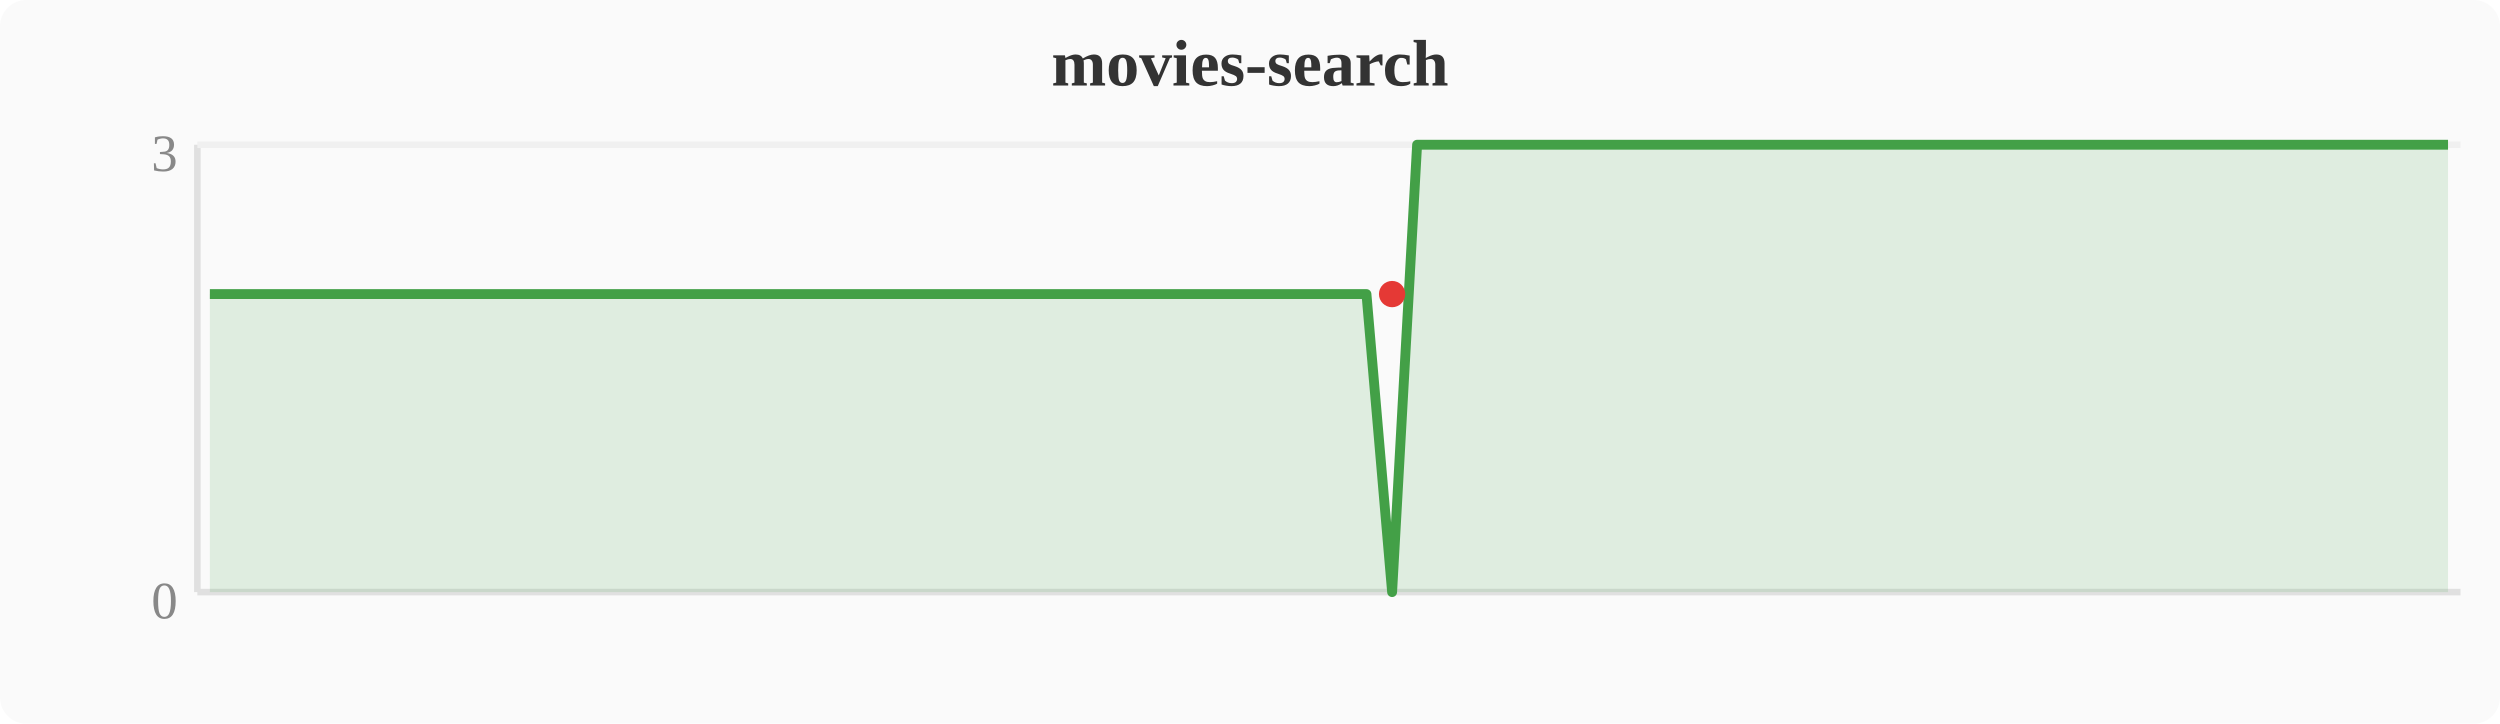
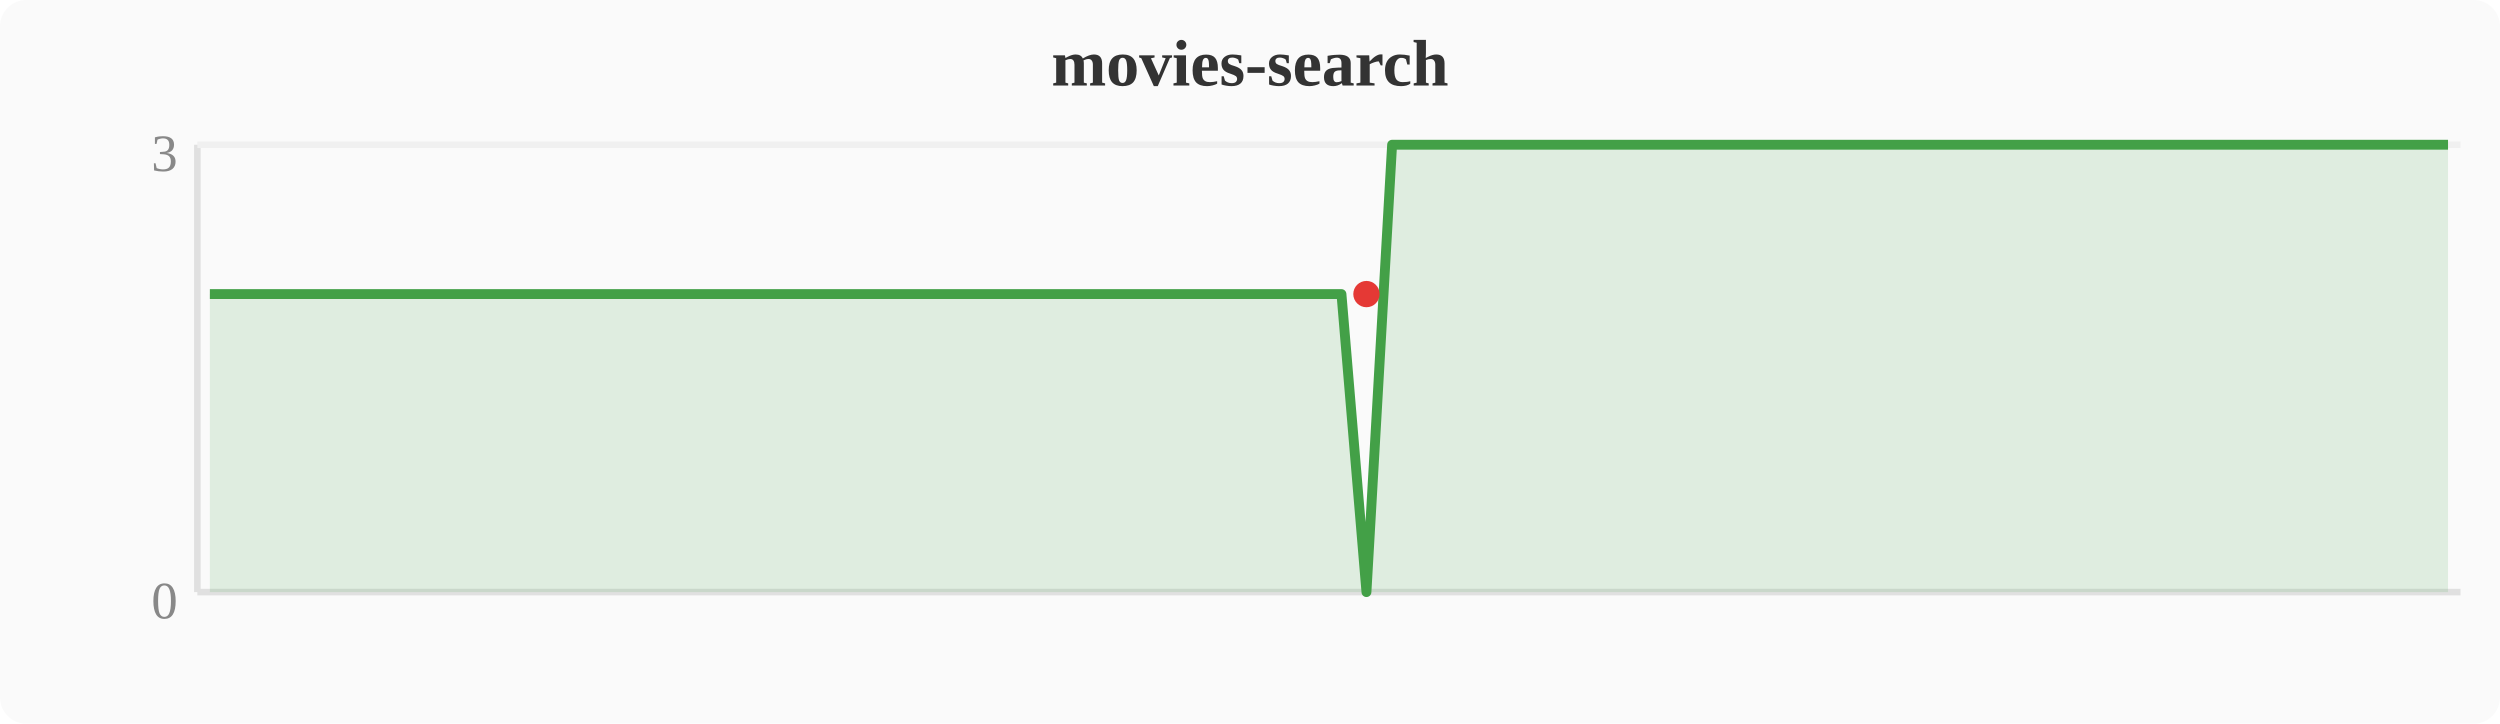
<svg xmlns="http://www.w3.org/2000/svg" width="380" height="110" viewBox="0 0 380 110">
  <rect width="380" height="110" fill="#fafafa" rx="4" />
  <text x="190" y="13" text-anchor="middle" font-size="10" font-weight="bold" fill="#333">movies-search</text>
  <line x1="30" y1="22" x2="30" y2="90" stroke="#e0e0e0" stroke-width="1" />
  <line x1="30" y1="90" x2="374" y2="90" stroke="#e0e0e0" stroke-width="1" />
  <line x1="30" y1="22" x2="374" y2="22" stroke="#f0f0f0" stroke-width="1" />
  <text x="27" y="94" text-anchor="end" font-size="8" fill="#888">0</text>
  <text x="27" y="26" text-anchor="end" font-size="8" fill="#888">3</text>
-   <polygon points="31.9,44.7 35.7,44.7 39.6,44.7 43.4,44.7 47.2,44.7 51.0,44.7 54.8,44.7 58.7,44.7 62.5,44.7 66.3,44.7 70.1,44.7 74.0,44.7 77.8,44.7 81.6,44.7 85.4,44.7 89.2,44.7 93.1,44.7 96.9,44.7 100.7,44.7 104.5,44.7 108.4,44.7 112.2,44.7 116.0,44.7 119.8,44.7 123.6,44.7 127.5,44.7 131.3,44.7 135.1,44.7 138.9,44.7 142.8,44.7 146.6,44.7 150.4,44.7 154.2,44.7 158.0,44.7 161.9,44.7 165.7,44.7 169.5,44.7 173.3,44.7 177.2,44.7 181.0,44.7 184.8,44.7 188.6,44.7 192.4,44.7 196.3,44.7 200.1,44.7 203.9,44.7 207.7,44.7 211.6,90.0 215.4,22.0 219.2,22.0 223.0,22.0 226.8,22.0 230.7,22.0 234.5,22.0 238.3,22.0 242.1,22.0 246.0,22.0 249.8,22.0 253.6,22.0 257.4,22.0 261.2,22.0 265.1,22.0 268.9,22.0 272.7,22.0 276.5,22.0 280.4,22.0 284.2,22.0 288.0,22.0 291.8,22.0 295.6,22.0 299.5,22.0 303.3,22.0 307.1,22.0 310.9,22.0 314.8,22.0 318.6,22.0 322.4,22.0 326.2,22.0 330.0,22.0 333.9,22.0 337.7,22.0 341.5,22.0 345.3,22.0 349.2,22.0 353.0,22.0 356.8,22.0 360.6,22.0 364.4,22.0 368.3,22.0 372.1,22.0 372.1,90 31.9,90" fill="#43a047" opacity="0.15" />
-   <polyline points="31.9,44.7 35.7,44.7 39.6,44.7 43.4,44.7 47.2,44.7 51.0,44.7 54.8,44.7 58.7,44.7 62.5,44.7 66.3,44.7 70.1,44.7 74.0,44.7 77.8,44.7 81.6,44.7 85.4,44.7 89.2,44.7 93.1,44.7 96.9,44.7 100.7,44.7 104.5,44.7 108.4,44.7 112.2,44.7 116.0,44.7 119.8,44.7 123.6,44.7 127.5,44.7 131.3,44.7 135.1,44.7 138.9,44.7 142.8,44.7 146.6,44.7 150.4,44.7 154.2,44.7 158.0,44.7 161.9,44.7 165.7,44.7 169.5,44.7 173.3,44.7 177.2,44.7 181.0,44.7 184.8,44.7 188.6,44.7 192.4,44.7 196.3,44.7 200.1,44.7 203.9,44.7 207.7,44.7 211.6,90.0 215.4,22.0 219.2,22.0 223.0,22.0 226.8,22.0 230.7,22.0 234.5,22.0 238.3,22.0 242.1,22.0 246.0,22.0 249.8,22.0 253.6,22.0 257.4,22.0 261.2,22.0 265.1,22.0 268.9,22.0 272.7,22.0 276.5,22.0 280.4,22.0 284.2,22.0 288.0,22.0 291.8,22.0 295.6,22.0 299.5,22.0 303.3,22.0 307.1,22.0 310.9,22.0 314.8,22.0 318.6,22.0 322.4,22.0 326.2,22.0 330.0,22.0 333.9,22.0 337.7,22.0 341.5,22.0 345.3,22.0 349.2,22.0 353.0,22.0 356.8,22.0 360.6,22.0 364.4,22.0 368.3,22.0 372.1,22.0" fill="none" stroke="#43a047" stroke-width="1.5" stroke-linejoin="round" />
-   <circle cx="211.6" cy="44.7" r="2" fill="#e53935" />
+   <polygon points="31.9,44.7 35.7,44.7 39.6,44.7 43.4,44.7 47.2,44.7 51.0,44.7 54.8,44.7 58.7,44.7 62.5,44.7 66.3,44.7 70.1,44.7 74.0,44.7 77.8,44.7 81.6,44.7 85.4,44.7 89.2,44.7 93.1,44.7 96.9,44.7 100.7,44.7 104.5,44.7 108.4,44.7 112.2,44.7 116.0,44.7 119.8,44.7 123.6,44.7 127.5,44.7 131.3,44.7 135.1,44.7 138.9,44.7 142.8,44.7 146.6,44.7 150.4,44.7 154.2,44.7 158.0,44.7 161.9,44.7 165.7,44.7 169.5,44.7 173.3,44.7 177.2,44.7 181.0,44.7 184.8,44.7 188.6,44.7 192.4,44.7 196.3,44.7 200.1,44.7 203.9,44.7 207.7,90.0 211.6,22.0 215.4,22.0 219.2,22.0 223.0,22.0 226.8,22.0 230.7,22.0 234.5,22.0 238.3,22.0 242.1,22.0 246.0,22.0 249.8,22.0 253.6,22.0 257.4,22.0 261.2,22.0 265.1,22.0 268.9,22.0 272.7,22.0 276.5,22.0 280.4,22.0 284.2,22.0 288.0,22.0 291.8,22.0 295.6,22.0 299.5,22.0 303.3,22.0 307.1,22.0 310.9,22.0 314.8,22.0 318.6,22.0 322.4,22.0 326.2,22.0 330.0,22.0 333.9,22.0 337.7,22.0 341.5,22.0 345.3,22.0 349.2,22.0 353.0,22.0 356.8,22.0 360.6,22.0 364.4,22.0 368.3,22.0 372.1,22.0 372.1,90 31.9,90" fill="#43a047" opacity="0.15" />
+   <polyline points="31.9,44.7 35.7,44.7 39.6,44.7 43.4,44.7 47.2,44.7 51.0,44.7 54.8,44.7 58.7,44.7 62.5,44.7 66.3,44.7 70.1,44.7 74.0,44.7 77.8,44.7 81.6,44.7 85.4,44.7 89.2,44.7 93.1,44.7 96.9,44.7 100.7,44.7 104.5,44.7 108.4,44.7 112.2,44.7 116.0,44.7 119.8,44.7 123.6,44.7 127.5,44.7 131.3,44.7 135.1,44.7 138.9,44.7 142.8,44.7 146.6,44.7 150.4,44.7 154.2,44.7 158.0,44.7 161.9,44.7 165.7,44.7 169.5,44.7 173.3,44.7 177.2,44.7 181.0,44.7 184.8,44.7 188.6,44.7 192.4,44.7 196.3,44.7 200.1,44.7 203.9,44.7 207.7,90.0 211.6,22.0 215.4,22.0 219.2,22.0 223.0,22.0 226.8,22.0 230.7,22.0 234.5,22.0 238.3,22.0 242.1,22.0 246.0,22.0 249.8,22.0 253.6,22.0 257.4,22.0 261.2,22.0 265.1,22.0 268.9,22.0 272.7,22.0 276.5,22.0 280.4,22.0 284.2,22.0 288.0,22.0 291.8,22.0 295.6,22.0 299.5,22.0 303.3,22.0 307.1,22.0 310.9,22.0 314.8,22.0 318.6,22.0 322.4,22.0 326.2,22.0 330.0,22.0 333.9,22.0 337.7,22.0 341.5,22.0 345.3,22.0 349.2,22.0 353.0,22.0 356.8,22.0 360.6,22.0 364.4,22.0 368.3,22.0 372.1,22.0" fill="none" stroke="#43a047" stroke-width="1.5" stroke-linejoin="round" />
+   <circle cx="207.7" cy="44.7" r="2" fill="#e53935" />
</svg>
